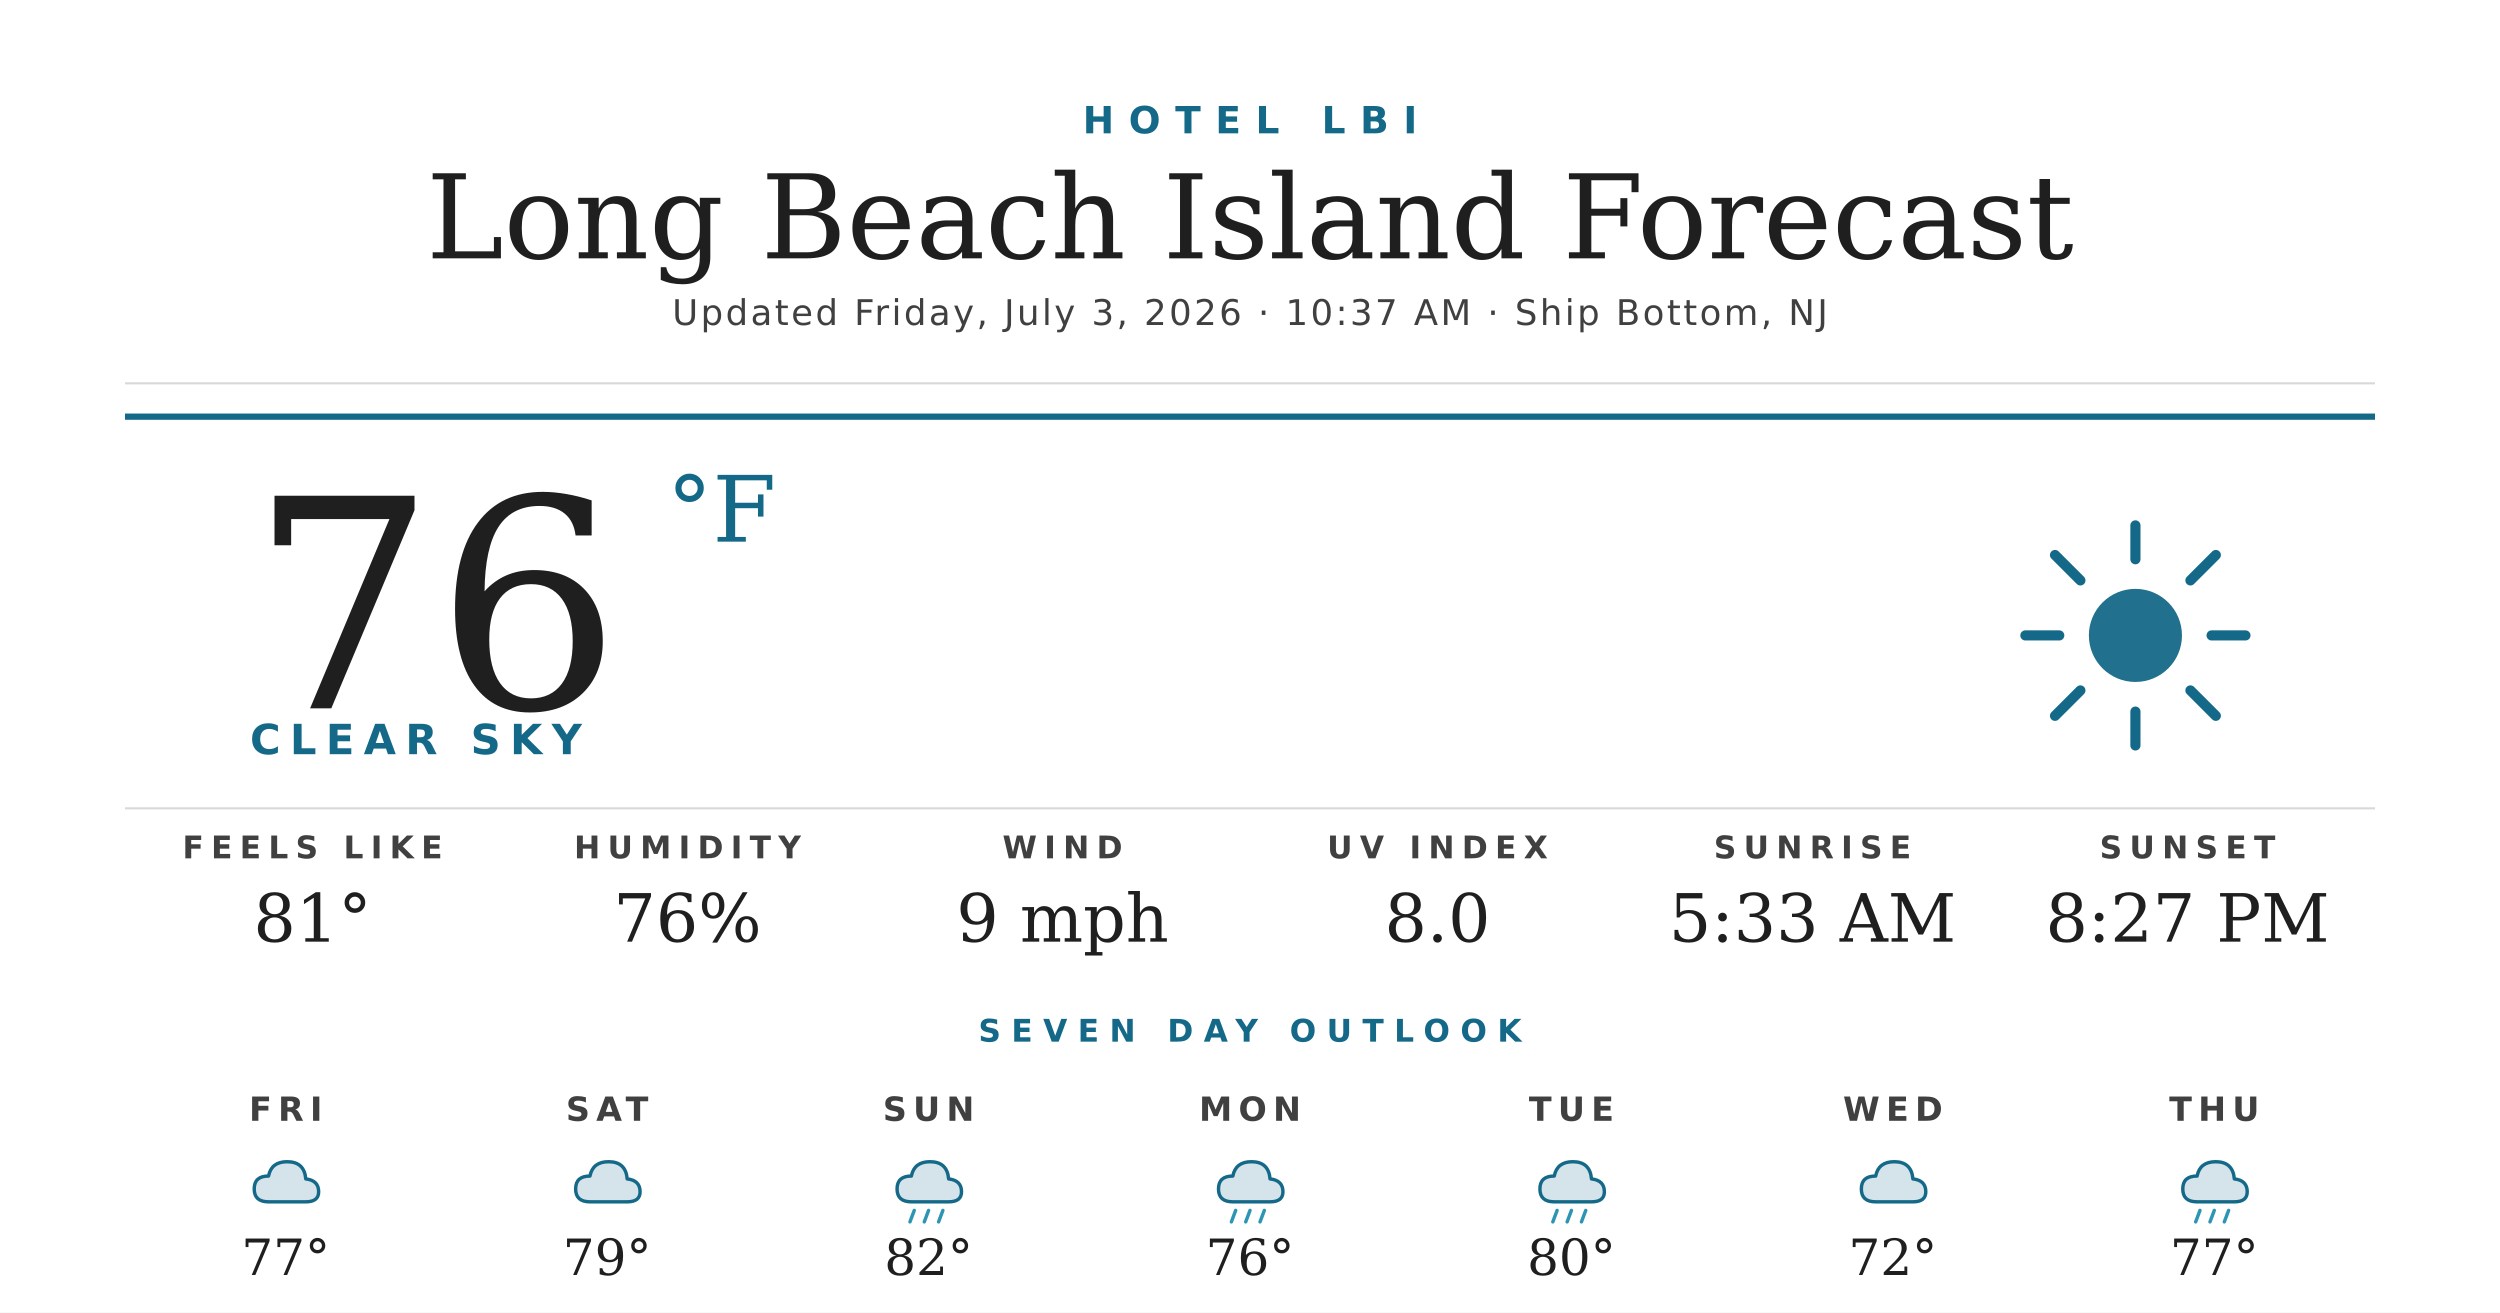
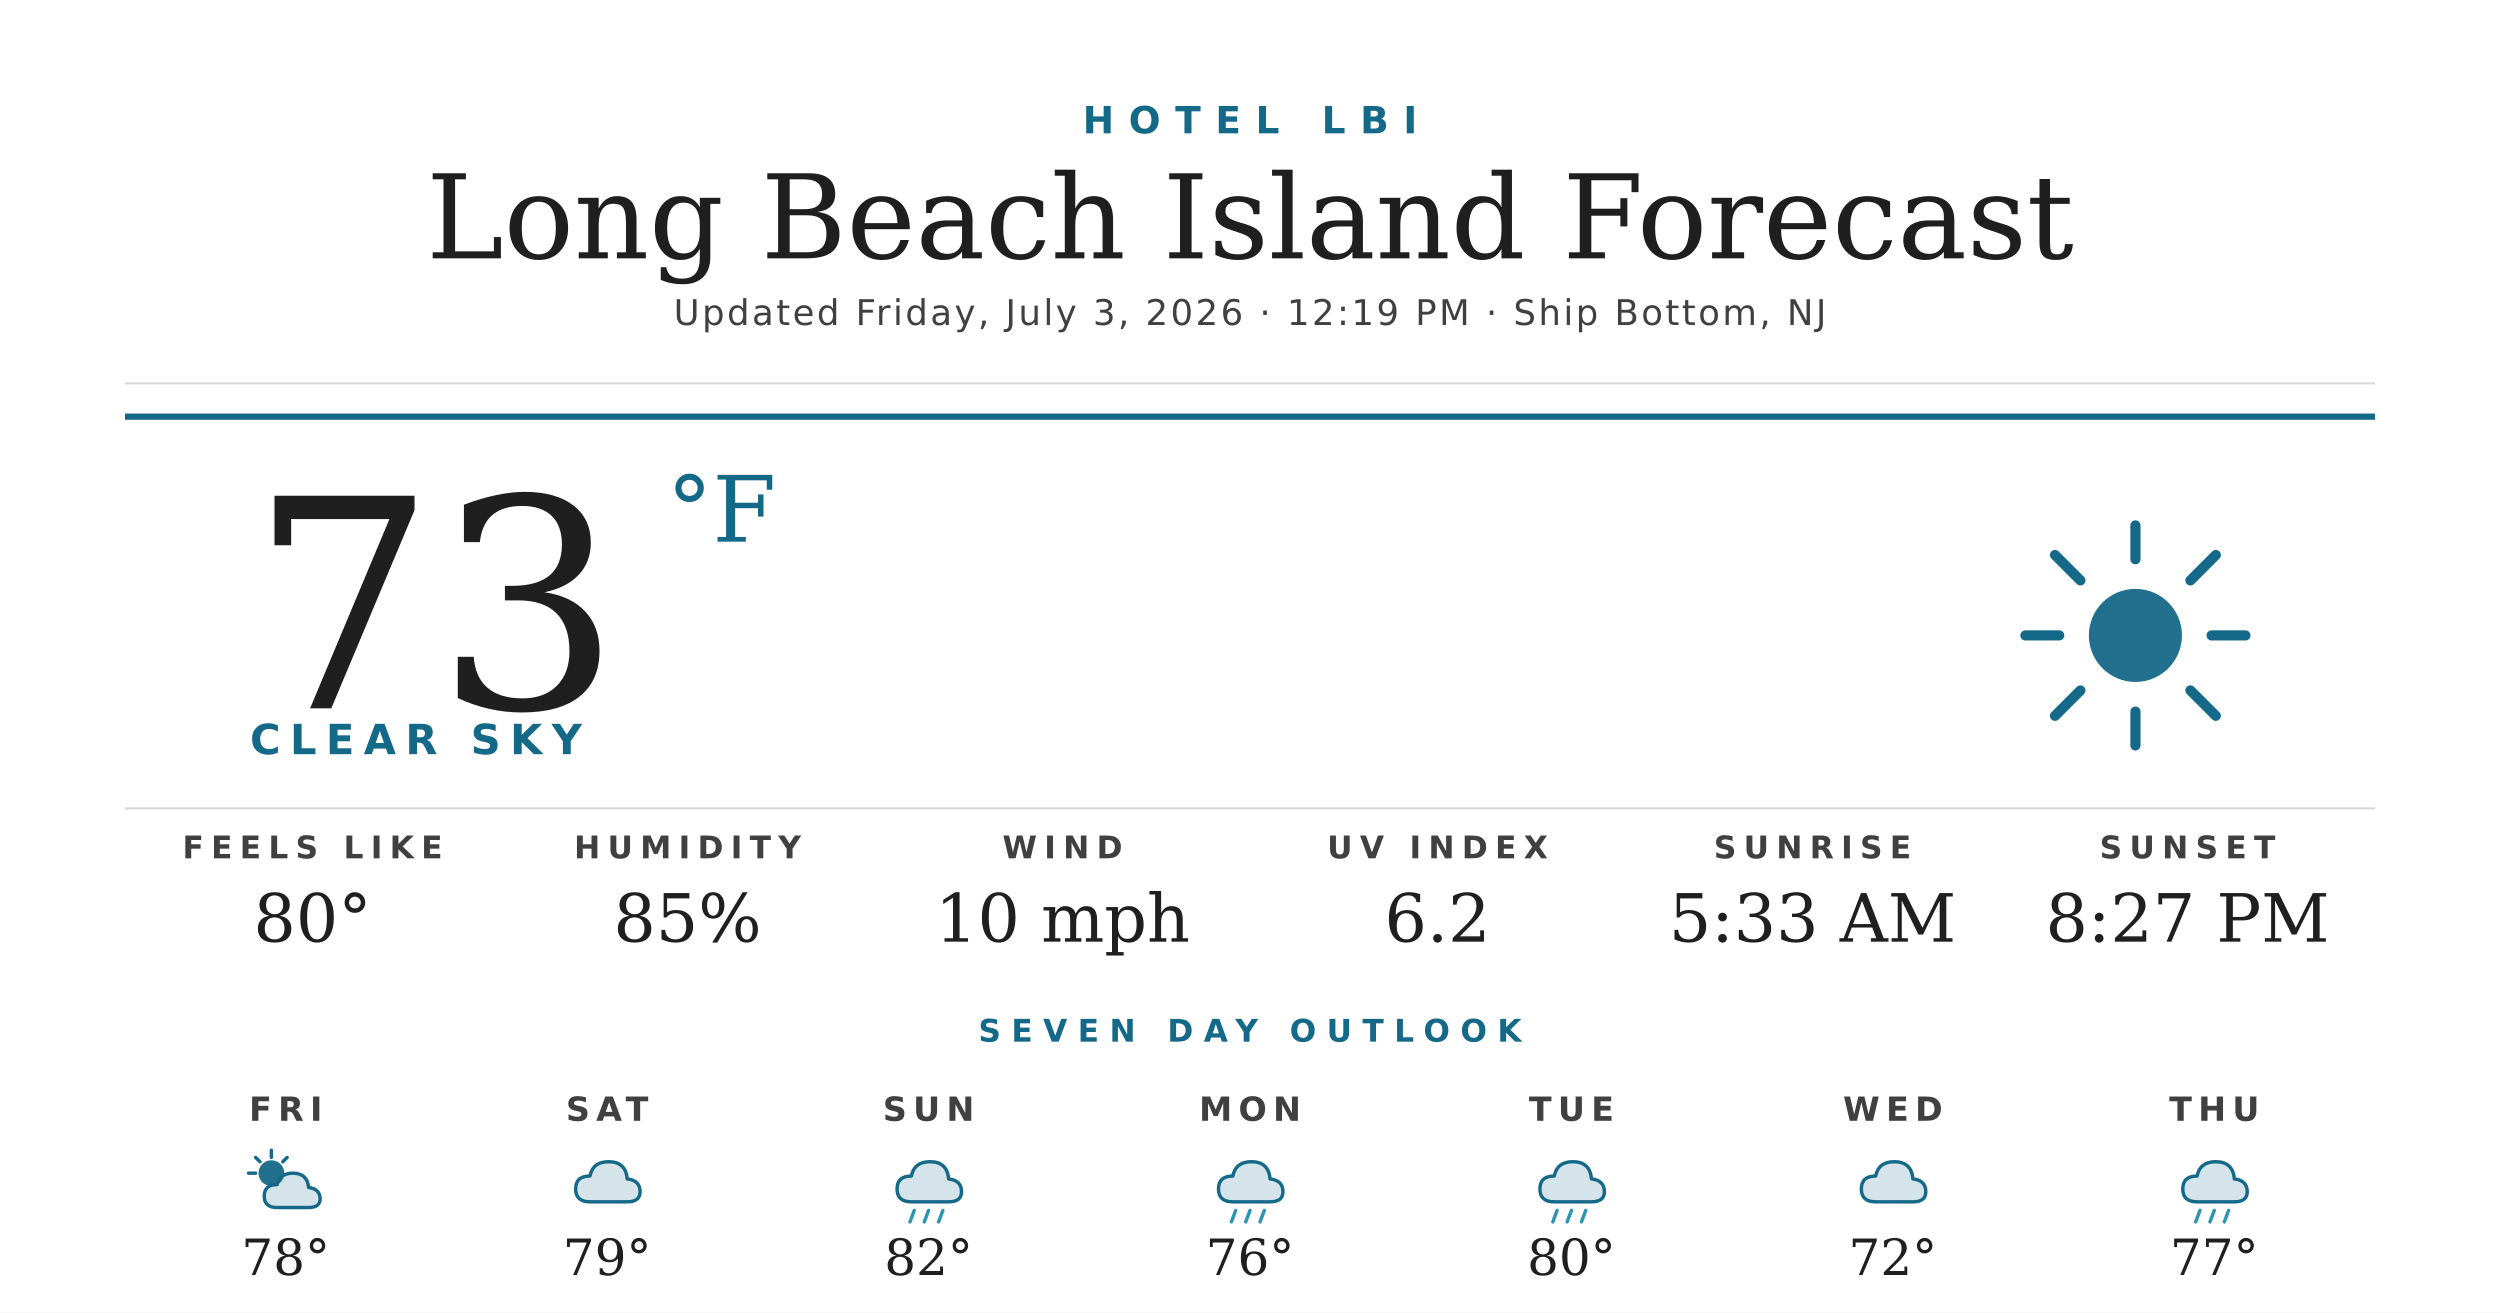
<svg xmlns="http://www.w3.org/2000/svg" width="1200" height="630" viewBox="0 0 1200 630">
  <rect width="1200" height="630" fill="#ffffff" />
  <text x="600" y="64" text-anchor="middle" font-family="'Montserrat Bold', 'Montserrat', 'DejaVu Sans', Helvetica, Arial, sans-serif" font-size="18" font-weight="700" fill="#156988" letter-spacing="7">HOTEL LBI</text>
  <text x="600" y="124" text-anchor="middle" font-family="'Prata', 'DejaVu Serif', Georgia, serif" font-size="56" fill="#1f1f1f">Long Beach Island Forecast</text>
-   <text x="600" y="156" text-anchor="middle" font-family="'Montserrat', 'DejaVu Sans', Helvetica, Arial, sans-serif" font-size="17" font-weight="500" fill="#404040" letter-spacing="1.2">Updated Friday, July 3, 2026 · 10:37 AM · Ship Bottom, NJ</text>
+   <text x="600" y="156" text-anchor="middle" font-family="'Montserrat', 'DejaVu Sans', Helvetica, Arial, sans-serif" font-size="17" font-weight="500" fill="#404040" letter-spacing="1.2">Updated Friday, July 3, 2026 · 12:19 PM · Ship Bottom, NJ</text>
  <line x1="60" y1="184" x2="1140" y2="184" stroke="#d8d8d8" stroke-width="1" />
  <line x1="60" y1="200" x2="1140" y2="200" stroke="#156988" stroke-width="3" />
-   <text x="120" y="340" font-family="'Prata', 'DejaVu Serif', Georgia, serif" font-size="140" fill="#1f1f1f">76</text>
+   <text x="120" y="340" font-family="'Prata', 'DejaVu Serif', Georgia, serif" font-size="140" fill="#1f1f1f">73</text>
  <text x="320" y="260" font-family="'Prata', 'DejaVu Serif', Georgia, serif" font-size="44" fill="#156988">°F</text>
  <text x="120" y="362" font-family="'Montserrat Bold', 'Montserrat', 'DejaVu Sans', Helvetica, Arial, sans-serif" font-size="20" font-weight="700" fill="#156988" letter-spacing="4.5">CLEAR SKY</text>
  <g transform="translate(960,240) scale(2.03125)">
    <circle cx="32" cy="32" r="11" fill="#156988" opacity="0.95" />
    <g stroke="#156988" stroke-width="2.4" stroke-linecap="round">
      <line x1="32" y1="6" x2="32" y2="14" />
      <line x1="32" y1="50" x2="32" y2="58" />
      <line x1="6" y1="32" x2="14" y2="32" />
      <line x1="50" y1="32" x2="58" y2="32" />
      <line x1="13" y1="13" x2="19" y2="19" />
      <line x1="45" y1="45" x2="51" y2="51" />
      <line x1="13" y1="51" x2="19" y2="45" />
      <line x1="45" y1="19" x2="51" y2="13" />
    </g>
  </g>
  <line x1="60" y1="388" x2="1140" y2="388" stroke="#d8d8d8" stroke-width="1" />
  <text x="150" y="412" text-anchor="middle" font-family="'Montserrat Bold', 'Montserrat', 'DejaVu Sans', Helvetica, Arial, sans-serif" font-size="15" font-weight="700" fill="#404040" letter-spacing="3.5">FEELS LIKE</text>
-   <text x="150" y="452" text-anchor="middle" font-family="'Prata', 'DejaVu Serif', Georgia, serif" font-size="32" fill="#1f1f1f">81°</text>
+   <text x="150" y="452" text-anchor="middle" font-family="'Prata', 'DejaVu Serif', Georgia, serif" font-size="32" fill="#1f1f1f">80°</text>
  <text x="330" y="412" text-anchor="middle" font-family="'Montserrat Bold', 'Montserrat', 'DejaVu Sans', Helvetica, Arial, sans-serif" font-size="15" font-weight="700" fill="#404040" letter-spacing="3.5">HUMIDITY</text>
-   <text x="330" y="452" text-anchor="middle" font-family="'Prata', 'DejaVu Serif', Georgia, serif" font-size="32" fill="#1f1f1f">76%</text>
+   <text x="330" y="452" text-anchor="middle" font-family="'Prata', 'DejaVu Serif', Georgia, serif" font-size="32" fill="#1f1f1f">85%</text>
  <text x="510" y="412" text-anchor="middle" font-family="'Montserrat Bold', 'Montserrat', 'DejaVu Sans', Helvetica, Arial, sans-serif" font-size="15" font-weight="700" fill="#404040" letter-spacing="3.5">WIND</text>
-   <text x="510" y="452" text-anchor="middle" font-family="'Prata', 'DejaVu Serif', Georgia, serif" font-size="32" fill="#1f1f1f">9 mph</text>
+   <text x="510" y="452" text-anchor="middle" font-family="'Prata', 'DejaVu Serif', Georgia, serif" font-size="32" fill="#1f1f1f">10 mph</text>
  <text x="690" y="412" text-anchor="middle" font-family="'Montserrat Bold', 'Montserrat', 'DejaVu Sans', Helvetica, Arial, sans-serif" font-size="15" font-weight="700" fill="#404040" letter-spacing="3.5">UV INDEX</text>
-   <text x="690" y="452" text-anchor="middle" font-family="'Prata', 'DejaVu Serif', Georgia, serif" font-size="32" fill="#1f1f1f">8.0</text>
+   <text x="690" y="452" text-anchor="middle" font-family="'Prata', 'DejaVu Serif', Georgia, serif" font-size="32" fill="#1f1f1f">6.2</text>
  <text x="870" y="412" text-anchor="middle" font-family="'Montserrat Bold', 'Montserrat', 'DejaVu Sans', Helvetica, Arial, sans-serif" font-size="15" font-weight="700" fill="#404040" letter-spacing="3.5">SUNRISE</text>
  <text x="870" y="452" text-anchor="middle" font-family="'Prata', 'DejaVu Serif', Georgia, serif" font-size="32" fill="#1f1f1f">5:33 AM</text>
  <text x="1050" y="412" text-anchor="middle" font-family="'Montserrat Bold', 'Montserrat', 'DejaVu Sans', Helvetica, Arial, sans-serif" font-size="15" font-weight="700" fill="#404040" letter-spacing="3.5">SUNSET</text>
  <text x="1050" y="452" text-anchor="middle" font-family="'Prata', 'DejaVu Serif', Georgia, serif" font-size="32" fill="#1f1f1f">8:27 PM</text>
  <text x="600" y="500" text-anchor="middle" font-family="'Montserrat Bold', 'Montserrat', 'DejaVu Sans', Helvetica, Arial, sans-serif" font-size="15" font-weight="700" fill="#156988" letter-spacing="5">SEVEN DAY OUTLOOK</text>
  <text x="137.143" y="538" text-anchor="middle" font-family="'Montserrat Bold', 'Montserrat', 'DejaVu Sans', Helvetica, Arial, sans-serif" font-size="16" font-weight="700" fill="#404040" letter-spacing="3">FRI</text>
  <g transform="translate(115.1429,548) scale(0.6875)">
-     <path d="M20 42 Q10 42 10 33 Q10 24 20 24 Q22 14 33 14 Q45 14 46 26 Q55 27 55 35 Q55 42 46 42 Z" fill="#156988" opacity="0.18" />
-     <path d="M20 42 Q10 42 10 33 Q10 24 20 24 Q22 14 33 14 Q45 14 46 26 Q55 27 55 35 Q55 42 46 42 Z" fill="none" stroke="#156988" stroke-width="2.4" stroke-linejoin="round" />
+     <circle cx="22" cy="22" r="9" fill="#156988" opacity="0.95" />
+     <g stroke="#156988" stroke-width="2.4" stroke-linecap="round">
+       <line x1="22" y1="6" x2="22" y2="11" />
+       <line x1="6" y1="22" x2="11" y2="22" />
+       <line x1="11" y1="11" x2="14" y2="14" />
+       <line x1="33" y1="11" x2="30" y2="14" />
+     </g>
+     <path d="M26 46 Q17 46 17 38 Q17 30 26 30 Q28 22 37 22 Q47 22 48 32 Q56 33 56 40 Q56 46 48 46 Z" fill="#156988" opacity="0.18" />
+     <path d="M26 46 Q17 46 17 38 Q17 30 26 30 Q28 22 37 22 Q47 22 48 32 Q56 33 56 40 Q56 46 48 46 Z" fill="none" stroke="#156988" stroke-width="2.4" stroke-linejoin="round" />
  </g>
-   <text x="137.143" y="612" text-anchor="middle" font-family="'Prata', 'DejaVu Serif', Georgia, serif" font-size="24" fill="#1f1f1f">77°</text>
+   <text x="137.143" y="612" text-anchor="middle" font-family="'Prata', 'DejaVu Serif', Georgia, serif" font-size="24" fill="#1f1f1f">78°</text>
  <text x="291.429" y="538" text-anchor="middle" font-family="'Montserrat Bold', 'Montserrat', 'DejaVu Sans', Helvetica, Arial, sans-serif" font-size="16" font-weight="700" fill="#404040" letter-spacing="3">SAT</text>
  <g transform="translate(269.4286,548) scale(0.6875)">
    <path d="M20 42 Q10 42 10 33 Q10 24 20 24 Q22 14 33 14 Q45 14 46 26 Q55 27 55 35 Q55 42 46 42 Z" fill="#156988" opacity="0.18" />
    <path d="M20 42 Q10 42 10 33 Q10 24 20 24 Q22 14 33 14 Q45 14 46 26 Q55 27 55 35 Q55 42 46 42 Z" fill="none" stroke="#156988" stroke-width="2.4" stroke-linejoin="round" />
  </g>
  <text x="291.429" y="612" text-anchor="middle" font-family="'Prata', 'DejaVu Serif', Georgia, serif" font-size="24" fill="#1f1f1f">79°</text>
  <text x="445.714" y="538" text-anchor="middle" font-family="'Montserrat Bold', 'Montserrat', 'DejaVu Sans', Helvetica, Arial, sans-serif" font-size="16" font-weight="700" fill="#404040" letter-spacing="3">SUN</text>
  <g transform="translate(423.7143,548) scale(0.6875)">
    <path d="M20 42 Q10 42 10 33 Q10 24 20 24 Q22 14 33 14 Q45 14 46 26 Q55 27 55 35 Q55 42 46 42 Z" fill="#156988" opacity="0.18" />
    <path d="M20 42 Q10 42 10 33 Q10 24 20 24 Q22 14 33 14 Q45 14 46 26 Q55 27 55 35 Q55 42 46 42 Z" fill="none" stroke="#156988" stroke-width="2.4" stroke-linejoin="round" />
    <g stroke="#2C95B3" stroke-width="2.4" stroke-linecap="round">
      <line x1="22" y1="48" x2="19" y2="56" />
      <line x1="32" y1="48" x2="29" y2="56" />
      <line x1="42" y1="48" x2="39" y2="56" />
    </g>
  </g>
  <text x="445.714" y="612" text-anchor="middle" font-family="'Prata', 'DejaVu Serif', Georgia, serif" font-size="24" fill="#1f1f1f">82°</text>
  <text x="600" y="538" text-anchor="middle" font-family="'Montserrat Bold', 'Montserrat', 'DejaVu Sans', Helvetica, Arial, sans-serif" font-size="16" font-weight="700" fill="#404040" letter-spacing="3">MON</text>
  <g transform="translate(578,548) scale(0.6875)">
    <path d="M20 42 Q10 42 10 33 Q10 24 20 24 Q22 14 33 14 Q45 14 46 26 Q55 27 55 35 Q55 42 46 42 Z" fill="#156988" opacity="0.18" />
    <path d="M20 42 Q10 42 10 33 Q10 24 20 24 Q22 14 33 14 Q45 14 46 26 Q55 27 55 35 Q55 42 46 42 Z" fill="none" stroke="#156988" stroke-width="2.4" stroke-linejoin="round" />
    <g stroke="#2C95B3" stroke-width="2.4" stroke-linecap="round">
      <line x1="22" y1="48" x2="19" y2="56" />
      <line x1="32" y1="48" x2="29" y2="56" />
      <line x1="42" y1="48" x2="39" y2="56" />
    </g>
  </g>
  <text x="600" y="612" text-anchor="middle" font-family="'Prata', 'DejaVu Serif', Georgia, serif" font-size="24" fill="#1f1f1f">76°</text>
  <text x="754.286" y="538" text-anchor="middle" font-family="'Montserrat Bold', 'Montserrat', 'DejaVu Sans', Helvetica, Arial, sans-serif" font-size="16" font-weight="700" fill="#404040" letter-spacing="3">TUE</text>
  <g transform="translate(732.2857,548) scale(0.6875)">
    <path d="M20 42 Q10 42 10 33 Q10 24 20 24 Q22 14 33 14 Q45 14 46 26 Q55 27 55 35 Q55 42 46 42 Z" fill="#156988" opacity="0.18" />
    <path d="M20 42 Q10 42 10 33 Q10 24 20 24 Q22 14 33 14 Q45 14 46 26 Q55 27 55 35 Q55 42 46 42 Z" fill="none" stroke="#156988" stroke-width="2.4" stroke-linejoin="round" />
    <g stroke="#2C95B3" stroke-width="2.4" stroke-linecap="round">
      <line x1="22" y1="48" x2="19" y2="56" />
      <line x1="32" y1="48" x2="29" y2="56" />
      <line x1="42" y1="48" x2="39" y2="56" />
    </g>
  </g>
  <text x="754.286" y="612" text-anchor="middle" font-family="'Prata', 'DejaVu Serif', Georgia, serif" font-size="24" fill="#1f1f1f">80°</text>
  <text x="908.571" y="538" text-anchor="middle" font-family="'Montserrat Bold', 'Montserrat', 'DejaVu Sans', Helvetica, Arial, sans-serif" font-size="16" font-weight="700" fill="#404040" letter-spacing="3">WED</text>
  <g transform="translate(886.5714,548) scale(0.6875)">
    <path d="M20 42 Q10 42 10 33 Q10 24 20 24 Q22 14 33 14 Q45 14 46 26 Q55 27 55 35 Q55 42 46 42 Z" fill="#156988" opacity="0.18" />
    <path d="M20 42 Q10 42 10 33 Q10 24 20 24 Q22 14 33 14 Q45 14 46 26 Q55 27 55 35 Q55 42 46 42 Z" fill="none" stroke="#156988" stroke-width="2.4" stroke-linejoin="round" />
  </g>
  <text x="908.571" y="612" text-anchor="middle" font-family="'Prata', 'DejaVu Serif', Georgia, serif" font-size="24" fill="#1f1f1f">72°</text>
  <text x="1062.857" y="538" text-anchor="middle" font-family="'Montserrat Bold', 'Montserrat', 'DejaVu Sans', Helvetica, Arial, sans-serif" font-size="16" font-weight="700" fill="#404040" letter-spacing="3">THU</text>
  <g transform="translate(1040.857,548) scale(0.6875)">
    <path d="M20 42 Q10 42 10 33 Q10 24 20 24 Q22 14 33 14 Q45 14 46 26 Q55 27 55 35 Q55 42 46 42 Z" fill="#156988" opacity="0.18" />
    <path d="M20 42 Q10 42 10 33 Q10 24 20 24 Q22 14 33 14 Q45 14 46 26 Q55 27 55 35 Q55 42 46 42 Z" fill="none" stroke="#156988" stroke-width="2.4" stroke-linejoin="round" />
    <g stroke="#2C95B3" stroke-width="2.4" stroke-linecap="round">
      <line x1="22" y1="48" x2="19" y2="56" />
      <line x1="32" y1="48" x2="29" y2="56" />
      <line x1="42" y1="48" x2="39" y2="56" />
    </g>
  </g>
  <text x="1062.857" y="612" text-anchor="middle" font-family="'Prata', 'DejaVu Serif', Georgia, serif" font-size="24" fill="#1f1f1f">77°</text>
</svg>
